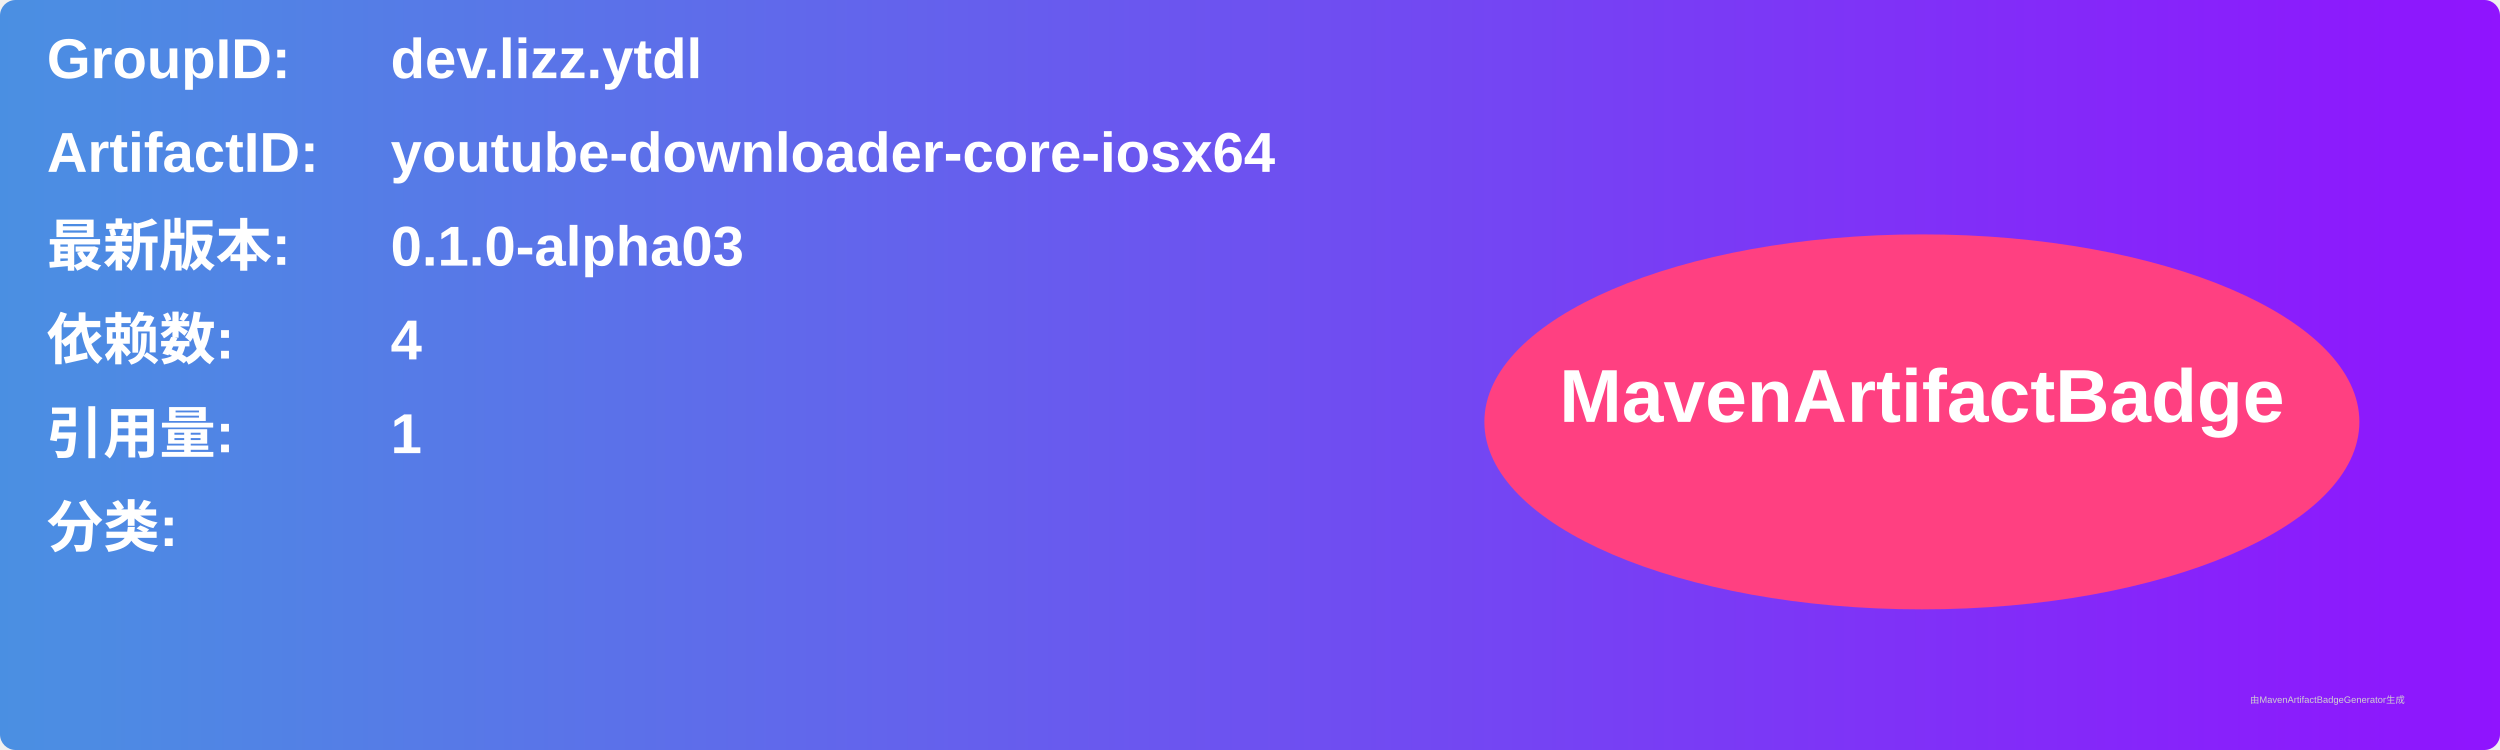
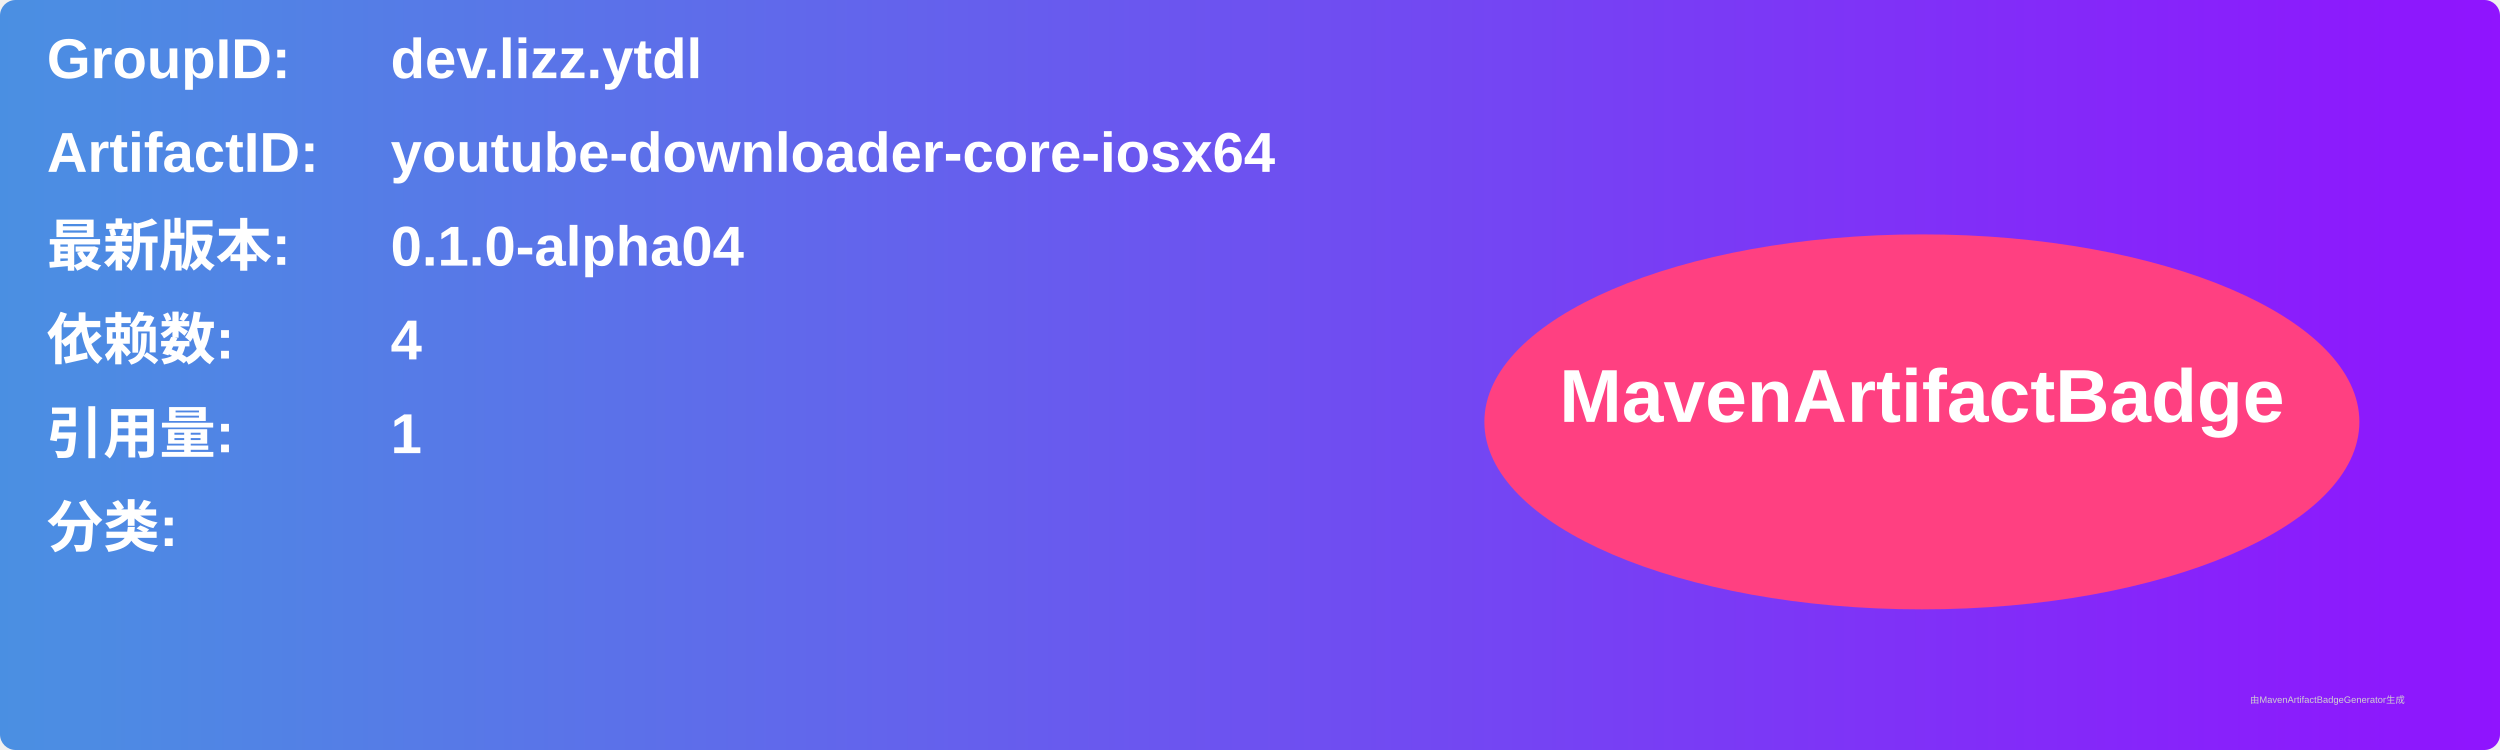
<svg xmlns="http://www.w3.org/2000/svg" width="800" height="240" viewBox="0 0 800 240">
  <linearGradient id="grad" x1="0%" y1="0%" x2="100%" y2="0%">
    <stop offset="0%" stop-color="#4a90e2" />
    <stop offset="100%" stop-color="#9013fe" />
  </linearGradient>
  <rect width="100%" height="100%" rx="5" ry="5" fill="url(#grad)" />
  <g transform="translate(15, 15)">
    <text x="0" y="10" font-family="Arial" font-size="18" fill="white" font-weight="bold" width="260">GroupID:</text>
    <text x="110" y="10" font-family="Arial" font-size="18" fill="white" font-weight="bold" width="460">dev.lizz.ytdl</text>
    <text x="0" y="40" font-family="Arial" font-size="18" fill="white" font-weight="bold" width="260">ArtifactID:</text>
    <text x="110" y="40" font-family="Arial" font-size="18" fill="white" font-weight="bold" width="460">youtube-downloader-core-iosx64</text>
    <text x="0" y="70" font-family="Arial" font-size="18" fill="white" font-weight="bold">最新版本:</text>
    <text x="110" y="70" font-family="Arial" font-size="18" fill="white" font-weight="bold">
-       <tspan font-weight="bold">0.1.0-alpha03</tspan>
+       <tspan font-weight="bold">0.1.0-alpha04</tspan>
    </text>
    <text x="0" y="100" font-family="Arial" font-size="18" fill="white" font-weight="bold">依赖数: </text>
    <text x="110" y="100" font-family="Arial" font-size="18" fill="white">
      <tspan font-weight="bold">4</tspan>
    </text>
    <text x="0" y="130" font-family="Arial" font-size="18" fill="white" font-weight="bold">引用量: </text>
    <text x="110" y="130" font-family="Arial" font-size="18" fill="white">
      <tspan font-weight="bold">1</tspan>
    </text>
    <text x="0" y="160" font-family="Arial" font-size="18" fill="white" font-weight="bold">分类:</text>
    <text x="10" y="190" font-family="Arial" font-size="10" fill="white">
      <tspan font-weight="bold" />
    </text>
    <ellipse cx="600" cy="120" rx="140" ry="60" fill="#ff4081" />
    <text x="600" y="120" text-anchor="middle" font-family="Arial" font-size="24" fill="white" font-weight="bold">MavenArtifactBadge</text>
  </g>
  <text x="720" y="225" font-family="Arial" font-size="3" fill="#d0d0d0">由MavenArtifactBadgeGenerator生成</text>
</svg>
